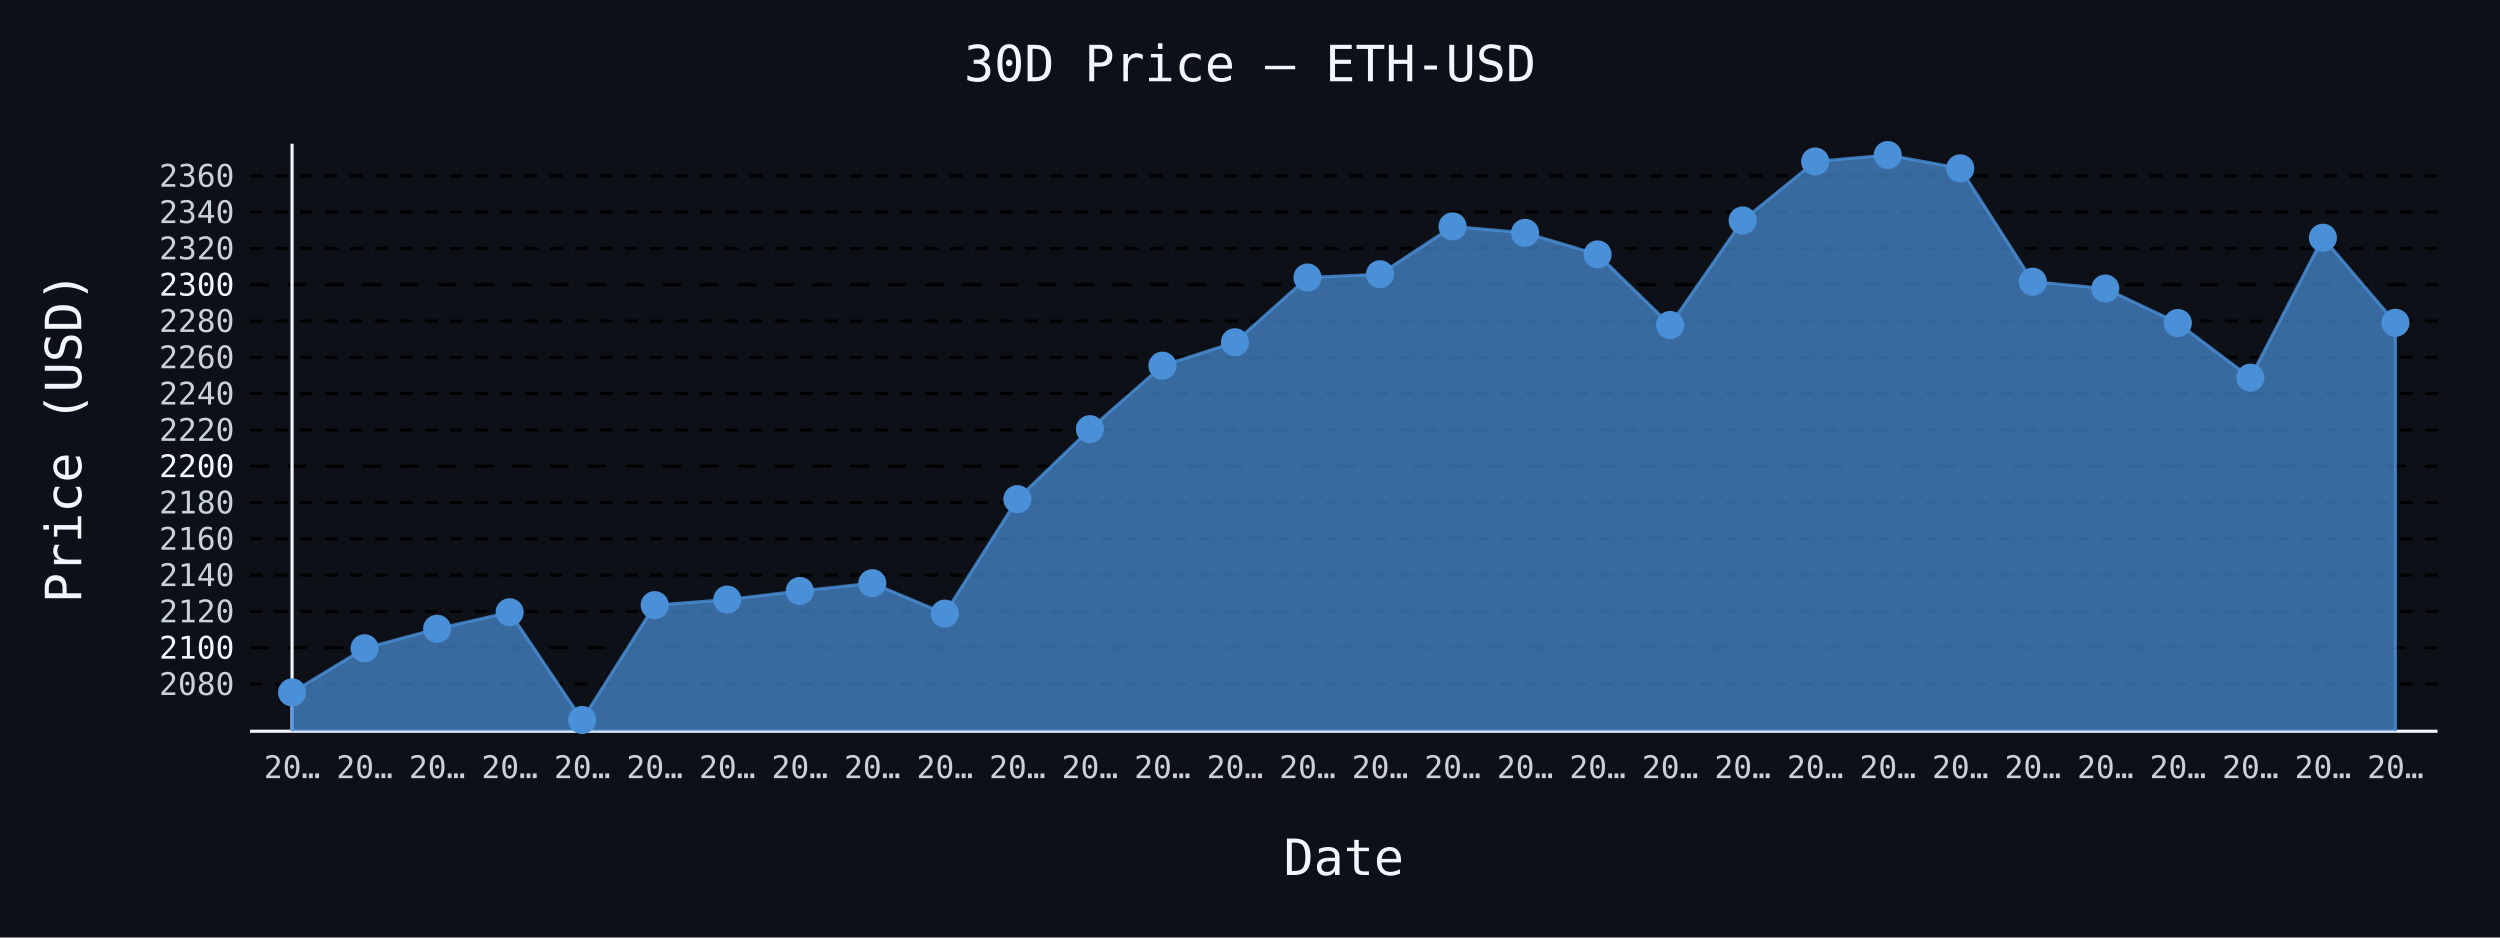
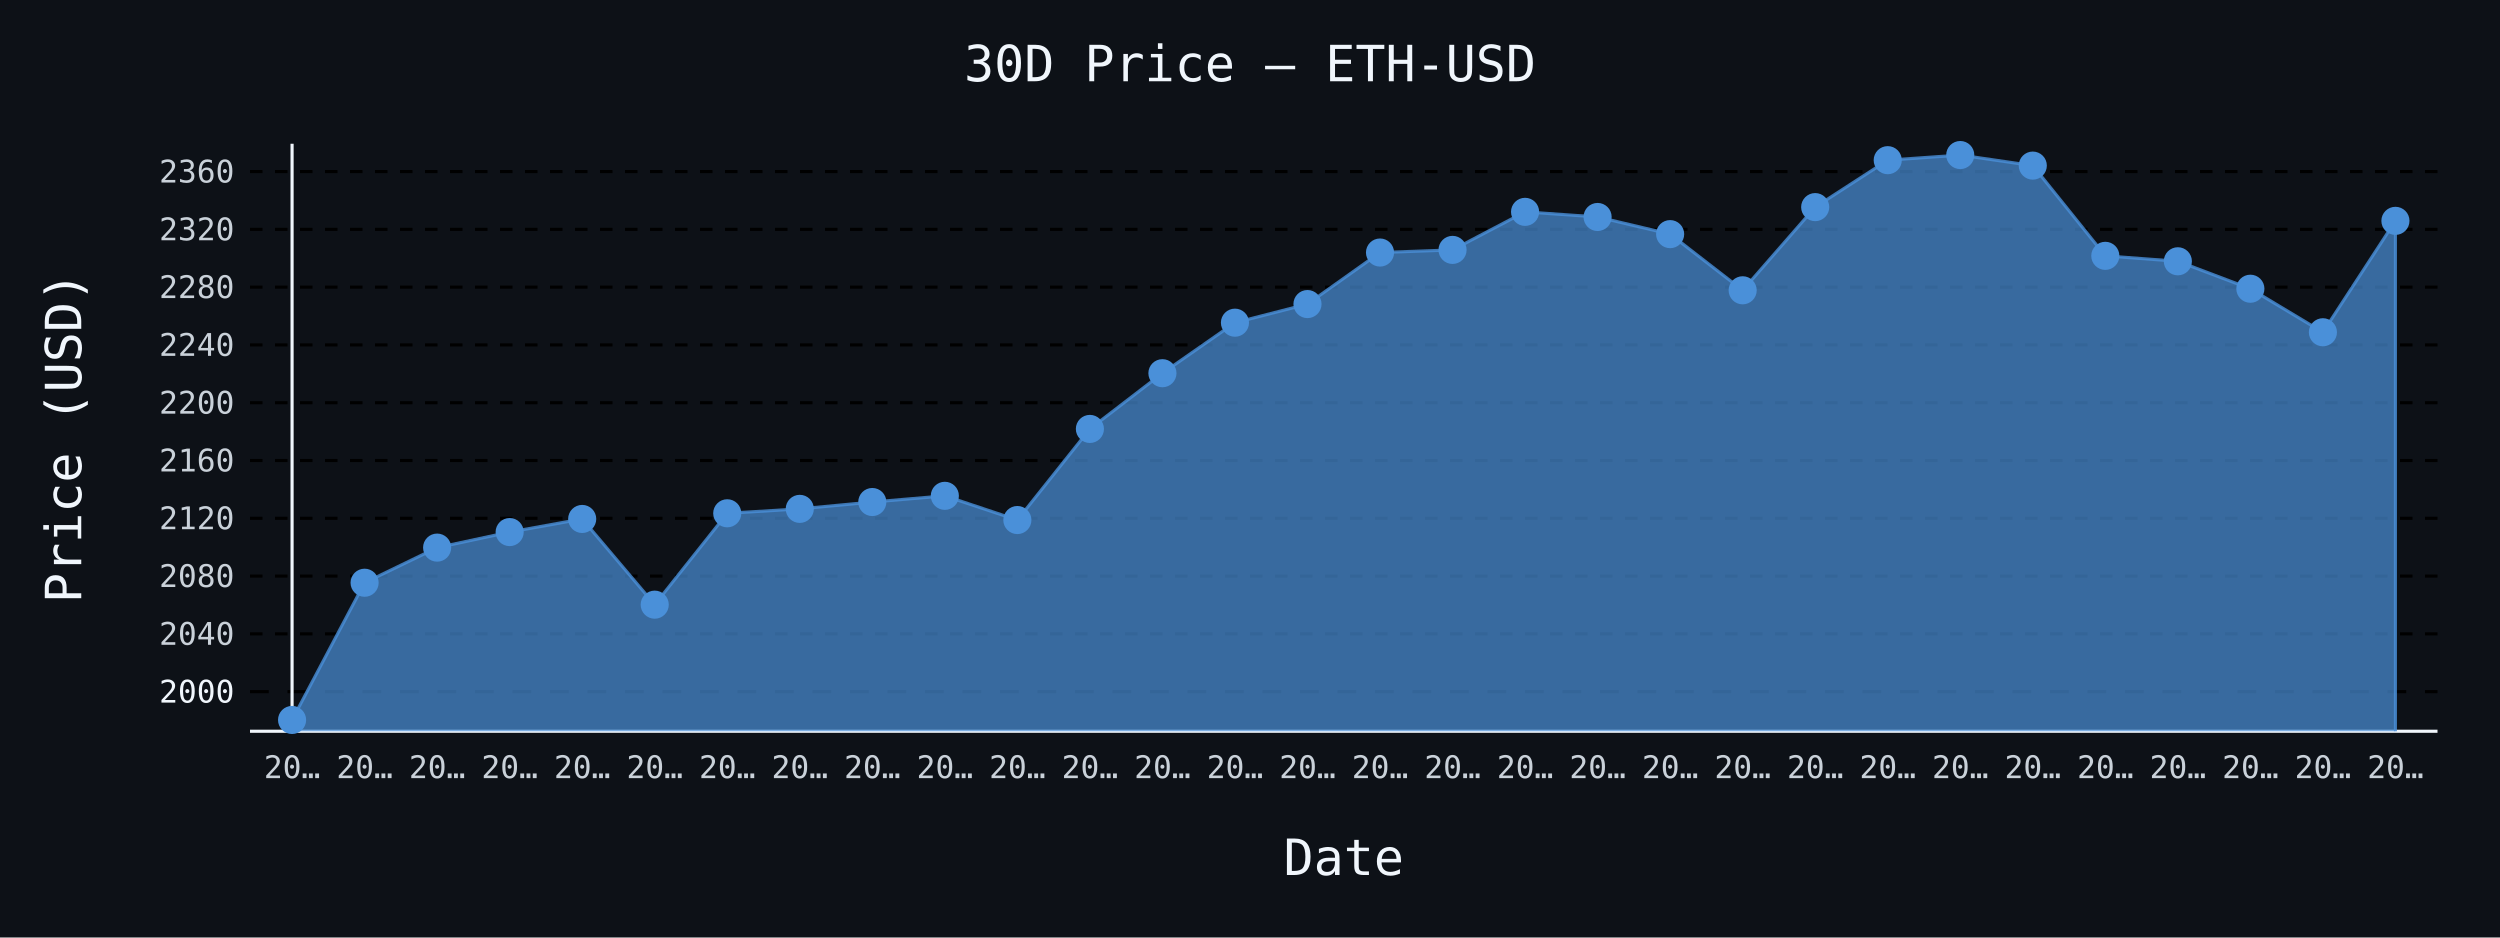
- <svg xmlns="http://www.w3.org/2000/svg" id="chart-4af246c1-af5d-4001-86fe-0fa32f86a6c9" class="pygal-chart" viewBox="0 0 800 300">
+ <svg xmlns="http://www.w3.org/2000/svg" id="chart-b3ce6b28-8a36-4561-a864-aa8d84070244" class="pygal-chart" viewBox="0 0 800 300">
  <defs>
-     <style type="text/css">#chart-4af246c1-af5d-4001-86fe-0fa32f86a6c9{-webkit-user-select:none;-webkit-font-smoothing:antialiased;font-family:monospace}#chart-4af246c1-af5d-4001-86fe-0fa32f86a6c9 .title{font-family:monospace;font-size:16px}#chart-4af246c1-af5d-4001-86fe-0fa32f86a6c9 .legends .legend text{font-family:monospace;font-size:14px}#chart-4af246c1-af5d-4001-86fe-0fa32f86a6c9 .axis text{font-family:monospace;font-size:10px}#chart-4af246c1-af5d-4001-86fe-0fa32f86a6c9 .axis text.major{font-family:monospace;font-size:10px}#chart-4af246c1-af5d-4001-86fe-0fa32f86a6c9 .text-overlay text.value{font-family:monospace;font-size:16px}#chart-4af246c1-af5d-4001-86fe-0fa32f86a6c9 .text-overlay text.label{font-family:monospace;font-size:10px}#chart-4af246c1-af5d-4001-86fe-0fa32f86a6c9 .tooltip{font-family:monospace;font-size:14px}#chart-4af246c1-af5d-4001-86fe-0fa32f86a6c9 text.no_data{font-family:monospace;font-size:64px}
- #chart-4af246c1-af5d-4001-86fe-0fa32f86a6c9{background-color:#0d1117}#chart-4af246c1-af5d-4001-86fe-0fa32f86a6c9 path,#chart-4af246c1-af5d-4001-86fe-0fa32f86a6c9 line,#chart-4af246c1-af5d-4001-86fe-0fa32f86a6c9 rect,#chart-4af246c1-af5d-4001-86fe-0fa32f86a6c9 circle{-webkit-transition:150ms;-moz-transition:150ms;transition:150ms}#chart-4af246c1-af5d-4001-86fe-0fa32f86a6c9 .graph &gt; .background{fill:#0d1117}#chart-4af246c1-af5d-4001-86fe-0fa32f86a6c9 .plot &gt; .background{fill:#0d1117}#chart-4af246c1-af5d-4001-86fe-0fa32f86a6c9 .graph{fill:#c9d1d9}#chart-4af246c1-af5d-4001-86fe-0fa32f86a6c9 text.no_data{fill:#f0f6fc}#chart-4af246c1-af5d-4001-86fe-0fa32f86a6c9 .title{fill:#f0f6fc}#chart-4af246c1-af5d-4001-86fe-0fa32f86a6c9 .legends .legend text{fill:#c9d1d9}#chart-4af246c1-af5d-4001-86fe-0fa32f86a6c9 .legends .legend:hover text{fill:#f0f6fc}#chart-4af246c1-af5d-4001-86fe-0fa32f86a6c9 .axis .line{stroke:#f0f6fc}#chart-4af246c1-af5d-4001-86fe-0fa32f86a6c9 .axis .guide.line{stroke:#8b949e}#chart-4af246c1-af5d-4001-86fe-0fa32f86a6c9 .axis .major.line{stroke:#c9d1d9}#chart-4af246c1-af5d-4001-86fe-0fa32f86a6c9 .axis text.major{fill:#f0f6fc}#chart-4af246c1-af5d-4001-86fe-0fa32f86a6c9 .axis.y .guides:hover .guide.line,#chart-4af246c1-af5d-4001-86fe-0fa32f86a6c9 .line-graph .axis.x .guides:hover .guide.line,#chart-4af246c1-af5d-4001-86fe-0fa32f86a6c9 .stackedline-graph .axis.x .guides:hover .guide.line,#chart-4af246c1-af5d-4001-86fe-0fa32f86a6c9 .xy-graph .axis.x .guides:hover .guide.line{stroke:#f0f6fc}#chart-4af246c1-af5d-4001-86fe-0fa32f86a6c9 .axis .guides:hover text{fill:#f0f6fc}#chart-4af246c1-af5d-4001-86fe-0fa32f86a6c9 .reactive{fill-opacity:.7;stroke-opacity:.8;stroke-width:1}#chart-4af246c1-af5d-4001-86fe-0fa32f86a6c9 .ci{stroke:#c9d1d9}#chart-4af246c1-af5d-4001-86fe-0fa32f86a6c9 .reactive.active,#chart-4af246c1-af5d-4001-86fe-0fa32f86a6c9 .active .reactive{fill-opacity:.8;stroke-opacity:.9;stroke-width:4}#chart-4af246c1-af5d-4001-86fe-0fa32f86a6c9 .ci .reactive.active{stroke-width:1.5}#chart-4af246c1-af5d-4001-86fe-0fa32f86a6c9 .series text{fill:#f0f6fc}#chart-4af246c1-af5d-4001-86fe-0fa32f86a6c9 .tooltip rect{fill:#0d1117;stroke:#f0f6fc;-webkit-transition:opacity 150ms;-moz-transition:opacity 150ms;transition:opacity 150ms}#chart-4af246c1-af5d-4001-86fe-0fa32f86a6c9 .tooltip .label{fill:#c9d1d9}#chart-4af246c1-af5d-4001-86fe-0fa32f86a6c9 .tooltip .label{fill:#c9d1d9}#chart-4af246c1-af5d-4001-86fe-0fa32f86a6c9 .tooltip .legend{font-size:.8em;fill:#8b949e}#chart-4af246c1-af5d-4001-86fe-0fa32f86a6c9 .tooltip .x_label{font-size:.6em;fill:#f0f6fc}#chart-4af246c1-af5d-4001-86fe-0fa32f86a6c9 .tooltip .xlink{font-size:.5em;text-decoration:underline}#chart-4af246c1-af5d-4001-86fe-0fa32f86a6c9 .tooltip .value{font-size:1.5em}#chart-4af246c1-af5d-4001-86fe-0fa32f86a6c9 .bound{font-size:.5em}#chart-4af246c1-af5d-4001-86fe-0fa32f86a6c9 .max-value{font-size:.75em;fill:#8b949e}#chart-4af246c1-af5d-4001-86fe-0fa32f86a6c9 .map-element{fill:#0d1117;stroke:#8b949e !important}#chart-4af246c1-af5d-4001-86fe-0fa32f86a6c9 .map-element .reactive{fill-opacity:inherit;stroke-opacity:inherit}#chart-4af246c1-af5d-4001-86fe-0fa32f86a6c9 .color-0,#chart-4af246c1-af5d-4001-86fe-0fa32f86a6c9 .color-0 a:visited{stroke:#4a90d9;fill:#4a90d9}#chart-4af246c1-af5d-4001-86fe-0fa32f86a6c9 .text-overlay .color-0 text{fill:black}
- #chart-4af246c1-af5d-4001-86fe-0fa32f86a6c9 text.no_data{text-anchor:middle}#chart-4af246c1-af5d-4001-86fe-0fa32f86a6c9 .guide.line{fill:none}#chart-4af246c1-af5d-4001-86fe-0fa32f86a6c9 .centered{text-anchor:middle}#chart-4af246c1-af5d-4001-86fe-0fa32f86a6c9 .title{text-anchor:middle}#chart-4af246c1-af5d-4001-86fe-0fa32f86a6c9 .legends .legend text{fill-opacity:1}#chart-4af246c1-af5d-4001-86fe-0fa32f86a6c9 .axis.x text{text-anchor:middle}#chart-4af246c1-af5d-4001-86fe-0fa32f86a6c9 .axis.x:not(.web) text[transform]{text-anchor:start}#chart-4af246c1-af5d-4001-86fe-0fa32f86a6c9 .axis.x:not(.web) text[transform].backwards{text-anchor:end}#chart-4af246c1-af5d-4001-86fe-0fa32f86a6c9 .axis.y text{text-anchor:end}#chart-4af246c1-af5d-4001-86fe-0fa32f86a6c9 .axis.y text[transform].backwards{text-anchor:start}#chart-4af246c1-af5d-4001-86fe-0fa32f86a6c9 .axis.y2 text{text-anchor:start}#chart-4af246c1-af5d-4001-86fe-0fa32f86a6c9 .axis.y2 text[transform].backwards{text-anchor:end}#chart-4af246c1-af5d-4001-86fe-0fa32f86a6c9 .axis .guide.line{stroke-dasharray:4,4;stroke:black}#chart-4af246c1-af5d-4001-86fe-0fa32f86a6c9 .axis .major.guide.line{stroke-dasharray:6,6;stroke:black}#chart-4af246c1-af5d-4001-86fe-0fa32f86a6c9 .horizontal .axis.y .guide.line,#chart-4af246c1-af5d-4001-86fe-0fa32f86a6c9 .horizontal .axis.y2 .guide.line,#chart-4af246c1-af5d-4001-86fe-0fa32f86a6c9 .vertical .axis.x .guide.line{opacity:0}#chart-4af246c1-af5d-4001-86fe-0fa32f86a6c9 .horizontal .axis.always_show .guide.line,#chart-4af246c1-af5d-4001-86fe-0fa32f86a6c9 .vertical .axis.always_show .guide.line{opacity:1 !important}#chart-4af246c1-af5d-4001-86fe-0fa32f86a6c9 .axis.y .guides:hover .guide.line,#chart-4af246c1-af5d-4001-86fe-0fa32f86a6c9 .axis.y2 .guides:hover .guide.line,#chart-4af246c1-af5d-4001-86fe-0fa32f86a6c9 .axis.x .guides:hover .guide.line{opacity:1}#chart-4af246c1-af5d-4001-86fe-0fa32f86a6c9 .axis .guides:hover text{opacity:1}#chart-4af246c1-af5d-4001-86fe-0fa32f86a6c9 .nofill{fill:none}#chart-4af246c1-af5d-4001-86fe-0fa32f86a6c9 .subtle-fill{fill-opacity:.2}#chart-4af246c1-af5d-4001-86fe-0fa32f86a6c9 .dot{stroke-width:1px;fill-opacity:1;stroke-opacity:1}#chart-4af246c1-af5d-4001-86fe-0fa32f86a6c9 .dot.active{stroke-width:5px}#chart-4af246c1-af5d-4001-86fe-0fa32f86a6c9 .dot.negative{fill:transparent}#chart-4af246c1-af5d-4001-86fe-0fa32f86a6c9 text,#chart-4af246c1-af5d-4001-86fe-0fa32f86a6c9 tspan{stroke:none !important}#chart-4af246c1-af5d-4001-86fe-0fa32f86a6c9 .series text.active{opacity:1}#chart-4af246c1-af5d-4001-86fe-0fa32f86a6c9 .tooltip rect{fill-opacity:.95;stroke-width:.5}#chart-4af246c1-af5d-4001-86fe-0fa32f86a6c9 .tooltip text{fill-opacity:1}#chart-4af246c1-af5d-4001-86fe-0fa32f86a6c9 .showable{visibility:hidden}#chart-4af246c1-af5d-4001-86fe-0fa32f86a6c9 .showable.shown{visibility:visible}#chart-4af246c1-af5d-4001-86fe-0fa32f86a6c9 .gauge-background{fill:rgba(229,229,229,1);stroke:none}#chart-4af246c1-af5d-4001-86fe-0fa32f86a6c9 .bg-lines{stroke:#0d1117;stroke-width:2px}</style>
+     <style type="text/css">#chart-b3ce6b28-8a36-4561-a864-aa8d84070244{-webkit-user-select:none;-webkit-font-smoothing:antialiased;font-family:monospace}#chart-b3ce6b28-8a36-4561-a864-aa8d84070244 .title{font-family:monospace;font-size:16px}#chart-b3ce6b28-8a36-4561-a864-aa8d84070244 .legends .legend text{font-family:monospace;font-size:14px}#chart-b3ce6b28-8a36-4561-a864-aa8d84070244 .axis text{font-family:monospace;font-size:10px}#chart-b3ce6b28-8a36-4561-a864-aa8d84070244 .axis text.major{font-family:monospace;font-size:10px}#chart-b3ce6b28-8a36-4561-a864-aa8d84070244 .text-overlay text.value{font-family:monospace;font-size:16px}#chart-b3ce6b28-8a36-4561-a864-aa8d84070244 .text-overlay text.label{font-family:monospace;font-size:10px}#chart-b3ce6b28-8a36-4561-a864-aa8d84070244 .tooltip{font-family:monospace;font-size:14px}#chart-b3ce6b28-8a36-4561-a864-aa8d84070244 text.no_data{font-family:monospace;font-size:64px}
+ #chart-b3ce6b28-8a36-4561-a864-aa8d84070244{background-color:#0d1117}#chart-b3ce6b28-8a36-4561-a864-aa8d84070244 path,#chart-b3ce6b28-8a36-4561-a864-aa8d84070244 line,#chart-b3ce6b28-8a36-4561-a864-aa8d84070244 rect,#chart-b3ce6b28-8a36-4561-a864-aa8d84070244 circle{-webkit-transition:150ms;-moz-transition:150ms;transition:150ms}#chart-b3ce6b28-8a36-4561-a864-aa8d84070244 .graph &gt; .background{fill:#0d1117}#chart-b3ce6b28-8a36-4561-a864-aa8d84070244 .plot &gt; .background{fill:#0d1117}#chart-b3ce6b28-8a36-4561-a864-aa8d84070244 .graph{fill:#c9d1d9}#chart-b3ce6b28-8a36-4561-a864-aa8d84070244 text.no_data{fill:#f0f6fc}#chart-b3ce6b28-8a36-4561-a864-aa8d84070244 .title{fill:#f0f6fc}#chart-b3ce6b28-8a36-4561-a864-aa8d84070244 .legends .legend text{fill:#c9d1d9}#chart-b3ce6b28-8a36-4561-a864-aa8d84070244 .legends .legend:hover text{fill:#f0f6fc}#chart-b3ce6b28-8a36-4561-a864-aa8d84070244 .axis .line{stroke:#f0f6fc}#chart-b3ce6b28-8a36-4561-a864-aa8d84070244 .axis .guide.line{stroke:#8b949e}#chart-b3ce6b28-8a36-4561-a864-aa8d84070244 .axis .major.line{stroke:#c9d1d9}#chart-b3ce6b28-8a36-4561-a864-aa8d84070244 .axis text.major{fill:#f0f6fc}#chart-b3ce6b28-8a36-4561-a864-aa8d84070244 .axis.y .guides:hover .guide.line,#chart-b3ce6b28-8a36-4561-a864-aa8d84070244 .line-graph .axis.x .guides:hover .guide.line,#chart-b3ce6b28-8a36-4561-a864-aa8d84070244 .stackedline-graph .axis.x .guides:hover .guide.line,#chart-b3ce6b28-8a36-4561-a864-aa8d84070244 .xy-graph .axis.x .guides:hover .guide.line{stroke:#f0f6fc}#chart-b3ce6b28-8a36-4561-a864-aa8d84070244 .axis .guides:hover text{fill:#f0f6fc}#chart-b3ce6b28-8a36-4561-a864-aa8d84070244 .reactive{fill-opacity:.7;stroke-opacity:.8;stroke-width:1}#chart-b3ce6b28-8a36-4561-a864-aa8d84070244 .ci{stroke:#c9d1d9}#chart-b3ce6b28-8a36-4561-a864-aa8d84070244 .reactive.active,#chart-b3ce6b28-8a36-4561-a864-aa8d84070244 .active .reactive{fill-opacity:.8;stroke-opacity:.9;stroke-width:4}#chart-b3ce6b28-8a36-4561-a864-aa8d84070244 .ci .reactive.active{stroke-width:1.5}#chart-b3ce6b28-8a36-4561-a864-aa8d84070244 .series text{fill:#f0f6fc}#chart-b3ce6b28-8a36-4561-a864-aa8d84070244 .tooltip rect{fill:#0d1117;stroke:#f0f6fc;-webkit-transition:opacity 150ms;-moz-transition:opacity 150ms;transition:opacity 150ms}#chart-b3ce6b28-8a36-4561-a864-aa8d84070244 .tooltip .label{fill:#c9d1d9}#chart-b3ce6b28-8a36-4561-a864-aa8d84070244 .tooltip .label{fill:#c9d1d9}#chart-b3ce6b28-8a36-4561-a864-aa8d84070244 .tooltip .legend{font-size:.8em;fill:#8b949e}#chart-b3ce6b28-8a36-4561-a864-aa8d84070244 .tooltip .x_label{font-size:.6em;fill:#f0f6fc}#chart-b3ce6b28-8a36-4561-a864-aa8d84070244 .tooltip .xlink{font-size:.5em;text-decoration:underline}#chart-b3ce6b28-8a36-4561-a864-aa8d84070244 .tooltip .value{font-size:1.5em}#chart-b3ce6b28-8a36-4561-a864-aa8d84070244 .bound{font-size:.5em}#chart-b3ce6b28-8a36-4561-a864-aa8d84070244 .max-value{font-size:.75em;fill:#8b949e}#chart-b3ce6b28-8a36-4561-a864-aa8d84070244 .map-element{fill:#0d1117;stroke:#8b949e !important}#chart-b3ce6b28-8a36-4561-a864-aa8d84070244 .map-element .reactive{fill-opacity:inherit;stroke-opacity:inherit}#chart-b3ce6b28-8a36-4561-a864-aa8d84070244 .color-0,#chart-b3ce6b28-8a36-4561-a864-aa8d84070244 .color-0 a:visited{stroke:#4a90d9;fill:#4a90d9}#chart-b3ce6b28-8a36-4561-a864-aa8d84070244 .text-overlay .color-0 text{fill:black}
+ #chart-b3ce6b28-8a36-4561-a864-aa8d84070244 text.no_data{text-anchor:middle}#chart-b3ce6b28-8a36-4561-a864-aa8d84070244 .guide.line{fill:none}#chart-b3ce6b28-8a36-4561-a864-aa8d84070244 .centered{text-anchor:middle}#chart-b3ce6b28-8a36-4561-a864-aa8d84070244 .title{text-anchor:middle}#chart-b3ce6b28-8a36-4561-a864-aa8d84070244 .legends .legend text{fill-opacity:1}#chart-b3ce6b28-8a36-4561-a864-aa8d84070244 .axis.x text{text-anchor:middle}#chart-b3ce6b28-8a36-4561-a864-aa8d84070244 .axis.x:not(.web) text[transform]{text-anchor:start}#chart-b3ce6b28-8a36-4561-a864-aa8d84070244 .axis.x:not(.web) text[transform].backwards{text-anchor:end}#chart-b3ce6b28-8a36-4561-a864-aa8d84070244 .axis.y text{text-anchor:end}#chart-b3ce6b28-8a36-4561-a864-aa8d84070244 .axis.y text[transform].backwards{text-anchor:start}#chart-b3ce6b28-8a36-4561-a864-aa8d84070244 .axis.y2 text{text-anchor:start}#chart-b3ce6b28-8a36-4561-a864-aa8d84070244 .axis.y2 text[transform].backwards{text-anchor:end}#chart-b3ce6b28-8a36-4561-a864-aa8d84070244 .axis .guide.line{stroke-dasharray:4,4;stroke:black}#chart-b3ce6b28-8a36-4561-a864-aa8d84070244 .axis .major.guide.line{stroke-dasharray:6,6;stroke:black}#chart-b3ce6b28-8a36-4561-a864-aa8d84070244 .horizontal .axis.y .guide.line,#chart-b3ce6b28-8a36-4561-a864-aa8d84070244 .horizontal .axis.y2 .guide.line,#chart-b3ce6b28-8a36-4561-a864-aa8d84070244 .vertical .axis.x .guide.line{opacity:0}#chart-b3ce6b28-8a36-4561-a864-aa8d84070244 .horizontal .axis.always_show .guide.line,#chart-b3ce6b28-8a36-4561-a864-aa8d84070244 .vertical .axis.always_show .guide.line{opacity:1 !important}#chart-b3ce6b28-8a36-4561-a864-aa8d84070244 .axis.y .guides:hover .guide.line,#chart-b3ce6b28-8a36-4561-a864-aa8d84070244 .axis.y2 .guides:hover .guide.line,#chart-b3ce6b28-8a36-4561-a864-aa8d84070244 .axis.x .guides:hover .guide.line{opacity:1}#chart-b3ce6b28-8a36-4561-a864-aa8d84070244 .axis .guides:hover text{opacity:1}#chart-b3ce6b28-8a36-4561-a864-aa8d84070244 .nofill{fill:none}#chart-b3ce6b28-8a36-4561-a864-aa8d84070244 .subtle-fill{fill-opacity:.2}#chart-b3ce6b28-8a36-4561-a864-aa8d84070244 .dot{stroke-width:1px;fill-opacity:1;stroke-opacity:1}#chart-b3ce6b28-8a36-4561-a864-aa8d84070244 .dot.active{stroke-width:5px}#chart-b3ce6b28-8a36-4561-a864-aa8d84070244 .dot.negative{fill:transparent}#chart-b3ce6b28-8a36-4561-a864-aa8d84070244 text,#chart-b3ce6b28-8a36-4561-a864-aa8d84070244 tspan{stroke:none !important}#chart-b3ce6b28-8a36-4561-a864-aa8d84070244 .series text.active{opacity:1}#chart-b3ce6b28-8a36-4561-a864-aa8d84070244 .tooltip rect{fill-opacity:.95;stroke-width:.5}#chart-b3ce6b28-8a36-4561-a864-aa8d84070244 .tooltip text{fill-opacity:1}#chart-b3ce6b28-8a36-4561-a864-aa8d84070244 .showable{visibility:hidden}#chart-b3ce6b28-8a36-4561-a864-aa8d84070244 .showable.shown{visibility:visible}#chart-b3ce6b28-8a36-4561-a864-aa8d84070244 .gauge-background{fill:rgba(229,229,229,1);stroke:none}#chart-b3ce6b28-8a36-4561-a864-aa8d84070244 .bg-lines{stroke:#0d1117;stroke-width:2px}</style>
  </defs>
  <g class="graph line-graph vertical">
    <rect x="0" y="0" width="800" height="300" class="background" />
    <g transform="translate(80, 46)" class="plot">
      <rect x="0" y="0" width="700.0" height="188" class="background" />
      <g class="axis y always_show">
        <path d="M0 188 h700" class="line" />
        <g class="guides">
-           <path d="M0 172.89 h700" class="guide line" />
-           <text x="-5" y="176.39" class="">2080</text>
-         </g>
-         <g class="guides">
-           <path d="M0 161.274 h700" class="major guide line" />
-           <text x="-5" y="164.774" class="major">2100</text>
-         </g>
-         <g class="guides">
-           <path d="M0 149.657 h700" class="guide line" />
-           <text x="-5" y="153.157" class="">2120</text>
-         </g>
-         <g class="guides">
-           <path d="M0 138.041 h700" class="guide line" />
-           <text x="-5" y="141.541" class="">2140</text>
-         </g>
-         <g class="guides">
-           <path d="M0 126.424 h700" class="guide line" />
-           <text x="-5" y="129.924" class="">2160</text>
-         </g>
-         <g class="guides">
-           <path d="M0 114.808 h700" class="guide line" />
-           <text x="-5" y="118.308" class="">2180</text>
-         </g>
-         <g class="guides">
-           <path d="M0 103.192 h700" class="major guide line" />
-           <text x="-5" y="106.692" class="major">2200</text>
-         </g>
-         <g class="guides">
-           <path d="M0 91.575 h700" class="guide line" />
-           <text x="-5" y="95.075" class="">2220</text>
-         </g>
-         <g class="guides">
-           <path d="M0 79.959 h700" class="guide line" />
-           <text x="-5" y="83.459" class="">2240</text>
-         </g>
-         <g class="guides">
-           <path d="M0 68.342 h700" class="guide line" />
-           <text x="-5" y="71.842" class="">2260</text>
-         </g>
-         <g class="guides">
-           <path d="M0 56.726 h700" class="guide line" />
-           <text x="-5" y="60.226" class="">2280</text>
-         </g>
-         <g class="guides">
-           <path d="M0 45.109 h700" class="major guide line" />
-           <text x="-5" y="48.609" class="major">2300</text>
-         </g>
-         <g class="guides">
-           <path d="M0 33.493 h700" class="guide line" />
-           <text x="-5" y="36.993" class="">2320</text>
-         </g>
-         <g class="guides">
-           <path d="M0 21.876 h700" class="guide line" />
-           <text x="-5" y="25.376" class="">2340</text>
-         </g>
-         <g class="guides">
-           <path d="M0 10.26 h700" class="guide line" />
-           <text x="-5" y="13.76" class="">2360</text>
+           <path d="M0 175.328 h700" class="major guide line" />
+           <text x="-5" y="178.828" class="major">2000</text>
+         </g>
+         <g class="guides">
+           <path d="M0 156.837 h700" class="guide line" />
+           <text x="-5" y="160.337" class="">2040</text>
+         </g>
+         <g class="guides">
+           <path d="M0 138.345 h700" class="guide line" />
+           <text x="-5" y="141.845" class="">2080</text>
+         </g>
+         <g class="guides">
+           <path d="M0 119.854 h700" class="guide line" />
+           <text x="-5" y="123.354" class="">2120</text>
+         </g>
+         <g class="guides">
+           <path d="M0 101.362 h700" class="guide line" />
+           <text x="-5" y="104.862" class="">2160</text>
+         </g>
+         <g class="guides">
+           <path d="M0 82.87 h700" class="guide line" />
+           <text x="-5" y="86.37" class="">2200</text>
+         </g>
+         <g class="guides">
+           <path d="M0 64.379 h700" class="guide line" />
+           <text x="-5" y="67.879" class="">2240</text>
+         </g>
+         <g class="guides">
+           <path d="M0 45.887 h700" class="guide line" />
+           <text x="-5" y="49.387" class="">2280</text>
+         </g>
+         <g class="guides">
+           <path d="M0 27.396 h700" class="guide line" />
+           <text x="-5" y="30.896" class="">2320</text>
+         </g>
+         <g class="guides">
+           <path d="M0 8.904 h700" class="guide line" />
+           <text x="-5" y="12.404" class="">2360</text>
        </g>
      </g>
      <g class="axis x">
        <g class="guides">
          <path d="M13.462 0 v188" class="line" />
          <text x="13.462" y="203.0" class="">20…</text>
        </g>
        <g class="guides">
          <path d="M36.671 0 v188" class="guide line" />
          <text x="36.671" y="203.0" class="">20…</text>
        </g>
        <g class="guides">
          <path d="M59.881 0 v188" class="guide line" />
          <text x="59.881" y="203.0" class="">20…</text>
        </g>
        <g class="guides">
          <path d="M83.09 0 v188" class="guide line" />
          <text x="83.09" y="203.0" class="">20…</text>
        </g>
        <g class="guides">
          <path d="M106.3 0 v188" class="guide line" />
          <text x="106.3" y="203.0" class="">20…</text>
        </g>
        <g class="guides">
          <path d="M129.509 0 v188" class="guide line" />
          <text x="129.509" y="203.0" class="">20…</text>
        </g>
        <g class="guides">
          <path d="M152.719 0 v188" class="guide line" />
          <text x="152.719" y="203.0" class="">20…</text>
        </g>
        <g class="guides">
          <path d="M175.928 0 v188" class="guide line" />
          <text x="175.928" y="203.0" class="">20…</text>
        </g>
        <g class="guides">
          <path d="M199.138 0 v188" class="guide line" />
          <text x="199.138" y="203.0" class="">20…</text>
        </g>
        <g class="guides">
          <path d="M222.347 0 v188" class="guide line" />
          <text x="222.347" y="203.0" class="">20…</text>
        </g>
        <g class="guides">
          <path d="M245.557 0 v188" class="guide line" />
          <text x="245.557" y="203.0" class="">20…</text>
        </g>
        <g class="guides">
          <path d="M268.767 0 v188" class="guide line" />
          <text x="268.767" y="203.0" class="">20…</text>
        </g>
        <g class="guides">
          <path d="M291.976 0 v188" class="guide line" />
          <text x="291.976" y="203.0" class="">20…</text>
        </g>
        <g class="guides">
          <path d="M315.186 0 v188" class="guide line" />
          <text x="315.186" y="203.0" class="">20…</text>
        </g>
        <g class="guides">
          <path d="M338.395 0 v188" class="guide line" />
          <text x="338.395" y="203.0" class="">20…</text>
        </g>
        <g class="guides">
          <path d="M361.605 0 v188" class="guide line" />
          <text x="361.605" y="203.0" class="">20…</text>
        </g>
        <g class="guides">
          <path d="M384.814 0 v188" class="guide line" />
          <text x="384.814" y="203.0" class="">20…</text>
        </g>
        <g class="guides">
          <path d="M408.024 0 v188" class="guide line" />
          <text x="408.024" y="203.0" class="">20…</text>
        </g>
        <g class="guides">
          <path d="M431.233 0 v188" class="guide line" />
          <text x="431.233" y="203.0" class="">20…</text>
        </g>
        <g class="guides">
          <path d="M454.443 0 v188" class="guide line" />
          <text x="454.443" y="203.0" class="">20…</text>
        </g>
        <g class="guides">
          <path d="M477.653 0 v188" class="guide line" />
          <text x="477.653" y="203.0" class="">20…</text>
        </g>
        <g class="guides">
          <path d="M500.862 0 v188" class="guide line" />
          <text x="500.862" y="203.0" class="">20…</text>
        </g>
        <g class="guides">
          <path d="M524.072 0 v188" class="guide line" />
          <text x="524.072" y="203.0" class="">20…</text>
        </g>
        <g class="guides">
          <path d="M547.281 0 v188" class="guide line" />
          <text x="547.281" y="203.0" class="">20…</text>
        </g>
        <g class="guides">
          <path d="M570.491 0 v188" class="guide line" />
          <text x="570.491" y="203.0" class="">20…</text>
        </g>
        <g class="guides">
          <path d="M593.7 0 v188" class="guide line" />
          <text x="593.7" y="203.0" class="">20…</text>
        </g>
        <g class="guides">
          <path d="M616.91 0 v188" class="guide line" />
          <text x="616.91" y="203.0" class="">20…</text>
        </g>
        <g class="guides">
          <path d="M640.119 0 v188" class="guide line" />
          <text x="640.119" y="203.0" class="">20…</text>
        </g>
        <g class="guides">
          <path d="M663.329 0 v188" class="guide line" />
          <text x="663.329" y="203.0" class="">20…</text>
        </g>
        <g class="guides">
          <path d="M686.538 0 v188" class="guide line" />
          <text x="686.538" y="203.0" class="">20…</text>
        </g>
      </g>
      <g class="series serie-0 color-0">
-         <path d="M13.462 188 L13.462 175.568 36.671 161.448 59.881 155.198 83.09 149.924 106.3 184.385 129.509 147.648 152.719 145.87 175.928 143.117 199.138 140.625 222.347 150.36 245.557 113.728 268.767 91.325 291.976 71.014 315.186 63.527 338.395 42.809 361.605 41.752 384.814 26.453 408.024 28.515 431.233 35.41 454.443 57.992 477.653 24.548 500.862 5.677 524.072 3.615 547.281 7.861 570.491 44.139 593.7 46.329 616.91 57.365 640.119 74.865 663.329 30.072 686.538 57.289 686.538 188" class="line reactive" />
+         <path d="M13.462 188 L13.462 184.385 36.671 140.476 59.881 129.238 83.09 124.264 106.3 120.066 129.509 147.494 152.719 118.254 175.928 116.839 199.138 114.648 222.347 112.665 245.557 120.413 268.767 91.256 291.976 73.426 315.186 57.26 338.395 51.301 361.605 34.811 384.814 33.969 408.024 21.793 431.233 23.434 454.443 28.921 477.653 46.895 500.862 20.276 524.072 5.257 547.281 3.615 570.491 6.995 593.7 35.869 616.91 37.612 640.119 46.396 663.329 60.324 686.538 24.673 686.538 188" class="line reactive" />
      </g>
    </g>
    <g class="titles">
      <text x="400.0" y="26" class="title plot_title">30D Price — ETH-USD</text>
      <text x="430.0" y="280" class="title">Date</text>
      <text x="0" y="166.0" class="title" transform="rotate(-90 0 140)">Price (USD)</text>
    </g>
    <g transform="translate(80, 46)" class="plot overlay">
      <g class="series serie-0 color-0">
        <g class="dots">
-           <circle cx="13.462" cy="175.568" r="4" class="dot reactive tooltip-trigger" />
-         </g>
-         <g class="dots">
-           <circle cx="36.671" cy="161.448" r="4" class="dot reactive tooltip-trigger" />
-         </g>
-         <g class="dots">
-           <circle cx="59.881" cy="155.198" r="4" class="dot reactive tooltip-trigger" />
-         </g>
-         <g class="dots">
-           <circle cx="83.09" cy="149.924" r="4" class="dot reactive tooltip-trigger" />
-         </g>
-         <g class="dots">
-           <circle cx="106.3" cy="184.385" r="4" class="dot reactive tooltip-trigger" />
-         </g>
-         <g class="dots">
-           <circle cx="129.509" cy="147.648" r="4" class="dot reactive tooltip-trigger" />
-         </g>
-         <g class="dots">
-           <circle cx="152.719" cy="145.87" r="4" class="dot reactive tooltip-trigger" />
-         </g>
-         <g class="dots">
-           <circle cx="175.928" cy="143.117" r="4" class="dot reactive tooltip-trigger" />
-         </g>
-         <g class="dots">
-           <circle cx="199.138" cy="140.625" r="4" class="dot reactive tooltip-trigger" />
-         </g>
-         <g class="dots">
-           <circle cx="222.347" cy="150.36" r="4" class="dot reactive tooltip-trigger" />
-         </g>
-         <g class="dots">
-           <circle cx="245.557" cy="113.728" r="4" class="dot reactive tooltip-trigger" />
-         </g>
-         <g class="dots">
-           <circle cx="268.767" cy="91.325" r="4" class="dot reactive tooltip-trigger" />
-         </g>
-         <g class="dots">
-           <circle cx="291.976" cy="71.014" r="4" class="dot reactive tooltip-trigger" />
-         </g>
-         <g class="dots">
-           <circle cx="315.186" cy="63.527" r="4" class="dot reactive tooltip-trigger" />
-         </g>
-         <g class="dots">
-           <circle cx="338.395" cy="42.809" r="4" class="dot reactive tooltip-trigger" />
-         </g>
-         <g class="dots">
-           <circle cx="361.605" cy="41.752" r="4" class="dot reactive tooltip-trigger" />
-         </g>
-         <g class="dots">
-           <circle cx="384.814" cy="26.453" r="4" class="dot reactive tooltip-trigger" />
-         </g>
-         <g class="dots">
-           <circle cx="408.024" cy="28.515" r="4" class="dot reactive tooltip-trigger" />
-         </g>
-         <g class="dots">
-           <circle cx="431.233" cy="35.41" r="4" class="dot reactive tooltip-trigger" />
-         </g>
-         <g class="dots">
-           <circle cx="454.443" cy="57.992" r="4" class="dot reactive tooltip-trigger" />
-         </g>
-         <g class="dots">
-           <circle cx="477.653" cy="24.548" r="4" class="dot reactive tooltip-trigger" />
-         </g>
-         <g class="dots">
-           <circle cx="500.862" cy="5.677" r="4" class="dot reactive tooltip-trigger" />
-         </g>
-         <g class="dots">
-           <circle cx="524.072" cy="3.615" r="4" class="dot reactive tooltip-trigger" />
-         </g>
-         <g class="dots">
-           <circle cx="547.281" cy="7.861" r="4" class="dot reactive tooltip-trigger" />
-         </g>
-         <g class="dots">
-           <circle cx="570.491" cy="44.139" r="4" class="dot reactive tooltip-trigger" />
-         </g>
-         <g class="dots">
-           <circle cx="593.7" cy="46.329" r="4" class="dot reactive tooltip-trigger" />
-         </g>
-         <g class="dots">
-           <circle cx="616.91" cy="57.365" r="4" class="dot reactive tooltip-trigger" />
-         </g>
-         <g class="dots">
-           <circle cx="640.119" cy="74.865" r="4" class="dot reactive tooltip-trigger" />
-         </g>
-         <g class="dots">
-           <circle cx="663.329" cy="30.072" r="4" class="dot reactive tooltip-trigger" />
-         </g>
-         <g class="dots">
-           <circle cx="686.538" cy="57.289" r="4" class="dot reactive tooltip-trigger" />
+           <circle cx="13.462" cy="184.385" r="4" class="dot reactive tooltip-trigger" />
+         </g>
+         <g class="dots">
+           <circle cx="36.671" cy="140.476" r="4" class="dot reactive tooltip-trigger" />
+         </g>
+         <g class="dots">
+           <circle cx="59.881" cy="129.238" r="4" class="dot reactive tooltip-trigger" />
+         </g>
+         <g class="dots">
+           <circle cx="83.09" cy="124.264" r="4" class="dot reactive tooltip-trigger" />
+         </g>
+         <g class="dots">
+           <circle cx="106.3" cy="120.066" r="4" class="dot reactive tooltip-trigger" />
+         </g>
+         <g class="dots">
+           <circle cx="129.509" cy="147.494" r="4" class="dot reactive tooltip-trigger" />
+         </g>
+         <g class="dots">
+           <circle cx="152.719" cy="118.254" r="4" class="dot reactive tooltip-trigger" />
+         </g>
+         <g class="dots">
+           <circle cx="175.928" cy="116.839" r="4" class="dot reactive tooltip-trigger" />
+         </g>
+         <g class="dots">
+           <circle cx="199.138" cy="114.648" r="4" class="dot reactive tooltip-trigger" />
+         </g>
+         <g class="dots">
+           <circle cx="222.347" cy="112.665" r="4" class="dot reactive tooltip-trigger" />
+         </g>
+         <g class="dots">
+           <circle cx="245.557" cy="120.413" r="4" class="dot reactive tooltip-trigger" />
+         </g>
+         <g class="dots">
+           <circle cx="268.767" cy="91.256" r="4" class="dot reactive tooltip-trigger" />
+         </g>
+         <g class="dots">
+           <circle cx="291.976" cy="73.426" r="4" class="dot reactive tooltip-trigger" />
+         </g>
+         <g class="dots">
+           <circle cx="315.186" cy="57.26" r="4" class="dot reactive tooltip-trigger" />
+         </g>
+         <g class="dots">
+           <circle cx="338.395" cy="51.301" r="4" class="dot reactive tooltip-trigger" />
+         </g>
+         <g class="dots">
+           <circle cx="361.605" cy="34.811" r="4" class="dot reactive tooltip-trigger" />
+         </g>
+         <g class="dots">
+           <circle cx="384.814" cy="33.969" r="4" class="dot reactive tooltip-trigger" />
+         </g>
+         <g class="dots">
+           <circle cx="408.024" cy="21.793" r="4" class="dot reactive tooltip-trigger" />
+         </g>
+         <g class="dots">
+           <circle cx="431.233" cy="23.434" r="4" class="dot reactive tooltip-trigger" />
+         </g>
+         <g class="dots">
+           <circle cx="454.443" cy="28.921" r="4" class="dot reactive tooltip-trigger" />
+         </g>
+         <g class="dots">
+           <circle cx="477.653" cy="46.895" r="4" class="dot reactive tooltip-trigger" />
+         </g>
+         <g class="dots">
+           <circle cx="500.862" cy="20.276" r="4" class="dot reactive tooltip-trigger" />
+         </g>
+         <g class="dots">
+           <circle cx="524.072" cy="5.257" r="4" class="dot reactive tooltip-trigger" />
+         </g>
+         <g class="dots">
+           <circle cx="547.281" cy="3.615" r="4" class="dot reactive tooltip-trigger" />
+         </g>
+         <g class="dots">
+           <circle cx="570.491" cy="6.995" r="4" class="dot reactive tooltip-trigger" />
+         </g>
+         <g class="dots">
+           <circle cx="593.7" cy="35.869" r="4" class="dot reactive tooltip-trigger" />
+         </g>
+         <g class="dots">
+           <circle cx="616.91" cy="37.612" r="4" class="dot reactive tooltip-trigger" />
+         </g>
+         <g class="dots">
+           <circle cx="640.119" cy="46.396" r="4" class="dot reactive tooltip-trigger" />
+         </g>
+         <g class="dots">
+           <circle cx="663.329" cy="60.324" r="4" class="dot reactive tooltip-trigger" />
+         </g>
+         <g class="dots">
+           <circle cx="686.538" cy="24.673" r="4" class="dot reactive tooltip-trigger" />
        </g>
      </g>
    </g>
    <g transform="translate(80, 46)" class="plot text-overlay">
      <g class="series serie-0 color-0" />
    </g>
    <g transform="translate(80, 46)" class="plot tooltip-overlay">
      <g transform="translate(0 0)" style="opacity: 0" class="tooltip">
        <rect rx="0" ry="0" width="0" height="0" class="tooltip-box" />
        <g class="text" />
      </g>
    </g>
  </g>
</svg>
